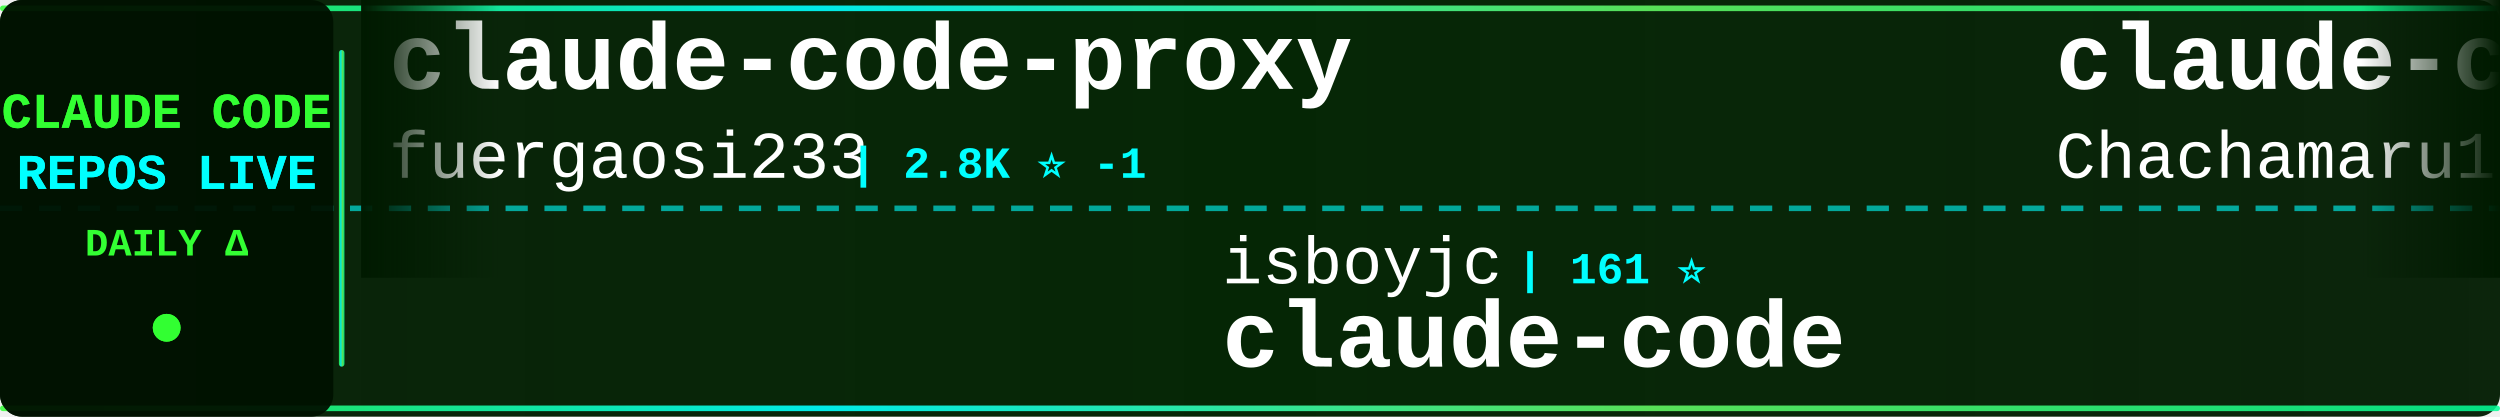
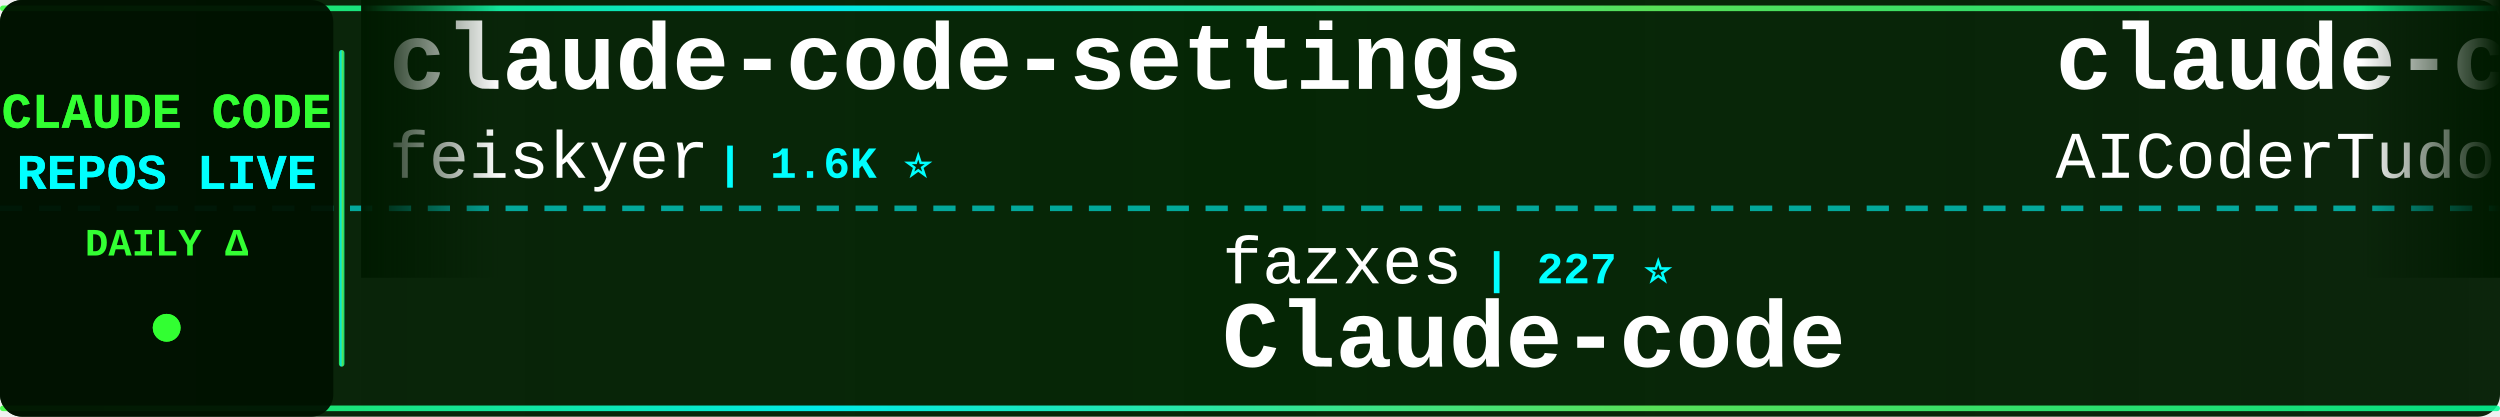
<svg xmlns="http://www.w3.org/2000/svg" width="900" height="150">
  <defs>
    <linearGradient id="tickerBg" x1="0%" y1="0%" x2="100%" y2="0%">
      <stop offset="0%" style="stop-color:#001a00;stop-opacity:0.95" />
      <stop offset="50%" style="stop-color:#002200;stop-opacity:0.98" />
      <stop offset="100%" style="stop-color:#001a00;stop-opacity:0.95" />
    </linearGradient>
    <linearGradient id="borderGrad" x1="0%" y1="0%" x2="100%" y2="0%">
      <stop offset="0%" style="stop-color:#33ff33;stop-opacity:0.85">
        <animate attributeName="stop-opacity" values="0.85;1;0.85" dur="2s" repeatCount="indefinite" />
      </stop>
      <stop offset="33%" style="stop-color:#00ffff;stop-opacity:0.9">
        <animate attributeName="stop-opacity" values="0.9;1;0.9" dur="2.2s" repeatCount="indefinite" />
      </stop>
      <stop offset="66%" style="stop-color:#66ff66;stop-opacity:0.85">
        <animate attributeName="stop-opacity" values="0.85;1;0.85" dur="1.8s" repeatCount="indefinite" />
      </stop>
      <stop offset="100%" style="stop-color:#00ff99;stop-opacity:0.85">
        <animate attributeName="stop-opacity" values="0.85;1;0.85" dur="2s" repeatCount="indefinite" />
      </stop>
    </linearGradient>
    <filter id="textGlow">
      <feGaussianBlur stdDeviation="0.1" result="coloredBlur" />
      <feMerge>
        <feMergeNode in="coloredBlur" />
        <feMergeNode in="SourceGraphic" />
      </feMerge>
    </filter>
    <filter id="metricGlow">
      <feGaussianBlur stdDeviation="0.2" result="coloredBlur" />
      <feMerge>
        <feMergeNode in="coloredBlur" />
        <feMergeNode in="SourceGraphic" />
      </feMerge>
    </filter>
    <linearGradient id="leftFade" x1="0%" y1="0%" x2="100%" y2="0%">
      <stop offset="0%" style="stop-color:#001a00;stop-opacity:1" />
      <stop offset="100%" style="stop-color:#001a00;stop-opacity:0" />
    </linearGradient>
    <linearGradient id="rightFade" x1="0%" y1="0%" x2="100%" y2="0%">
      <stop offset="0%" style="stop-color:#001a00;stop-opacity:0" />
      <stop offset="100%" style="stop-color:#001a00;stop-opacity:1" />
    </linearGradient>
  </defs>
  <rect width="900" height="150" fill="url(#tickerBg)" rx="8" />
  <rect x="0" y="2" width="900" height="2" fill="url(#borderGrad)" rx="1" />
  <rect x="0" y="146" width="900" height="2" fill="url(#borderGrad)" rx="1" />
  <line x1="0" y1="75" x2="900" y2="75" stroke="#00ffff" stroke-width="2" stroke-dasharray="8 6" opacity="0.6" />
  <rect x="0" y="0" width="120" height="150" fill="#001100" opacity="0.95" rx="8" />
  <text x="60" y="46" font-family="'Courier New', monospace" font-size="18" font-weight="bold" fill="#33ff33" text-anchor="middle" filter="url(#textGlow)">
    CLAUDE CODE
  </text>
  <text x="60" y="68" font-family="'Courier New', monospace" font-size="18" font-weight="bold" fill="#00ffff" text-anchor="middle" filter="url(#textGlow)">
    REPOS LIVE
  </text>
  <text x="60" y="92" font-family="'Courier New', monospace" font-size="14" font-weight="bold" fill="#33ff33" text-anchor="middle">
    DAILY Δ
  </text>
  <circle cx="60" cy="118" r="5" fill="#33ff33" filter="url(#metricGlow)">
    <animate attributeName="r" values="4;6;4" dur="1.5s" repeatCount="indefinite" />
    <animate attributeName="opacity" values="0.6;1;0.6" dur="1.5s" repeatCount="indefinite" />
  </circle>
  <rect x="122" y="18" width="2" height="114" fill="url(#borderGrad)" rx="1" />
  <clipPath id="tickerClip">
    <rect x="130" y="0" width="770" height="150" />
  </clipPath>
  <g clip-path="url(#tickerClip)">
    <g id="tickerItems">
      <animateTransform attributeName="transform" attributeType="XML" type="translate" from="0 0" to="-3000 0" dur="54s" repeatCount="indefinite" />
      <g transform="translate(0, 0)">
-         <text x="140" y="32" font-family="'Courier New', monospace" font-size="34" font-weight="bold" fill="#ffffff">claude-code-proxy</text>
-         <text x="140" y="64" font-family="'Courier New', monospace" font-size="24" font-weight="normal" fill="#ffffff" opacity="1.0">fuergaosi233</text>
-         <text x="306" y="64" font-family="'Courier New', monospace" font-size="16" font-weight="bold" fill="#00ffff"> | 2.8K ⭐ -1</text>
+         <text x="140" y="32" font-family="'Courier New', monospace" font-size="34" font-weight="bold" fill="#ffffff">claude-code-settings</text>
+         <text x="140" y="64" font-family="'Courier New', monospace" font-size="24" font-weight="normal" fill="#ffffff" opacity="1.0">feiskyer</text>
+         <text x="258" y="64" font-family="'Courier New', monospace" font-size="16" font-weight="bold" fill="#00ffff"> | 1.6K ⭐</text>
      </g>
      <g transform="translate(300, 0)">
-         <text x="140" y="102" font-family="'Courier New', monospace" font-size="24" font-weight="normal" fill="#ffffff" opacity="1.0">isboyjc</text>
-         <text x="246" y="102" font-family="'Courier New', monospace" font-size="16" font-weight="bold" fill="#00ffff"> | 161 ⭐</text>
-         <text x="140" y="132" font-family="'Courier New', monospace" font-size="34" font-weight="bold" fill="#ffffff">claude-code</text>
+         <text x="140" y="102" font-family="'Courier New', monospace" font-size="24" font-weight="normal" fill="#ffffff" opacity="1.0">fazxes</text>
+         <text x="234" y="102" font-family="'Courier New', monospace" font-size="16" font-weight="bold" fill="#00ffff"> | 227 ⭐</text>
+         <text x="140" y="132" font-family="'Courier New', monospace" font-size="34" font-weight="bold" fill="#ffffff">Claude-code</text>
      </g>
      <g transform="translate(600, 0)">
-         <text x="140" y="32" font-family="'Courier New', monospace" font-size="34" font-weight="bold" fill="#ffffff">claude-code-harness</text>
-         <text x="140" y="64" font-family="'Courier New', monospace" font-size="24" font-weight="normal" fill="#ffffff" opacity="1.0">Chachamaru127</text>
-         <text x="318" y="64" font-family="'Courier New', monospace" font-size="16" font-weight="bold" fill="#00ffff"> | 3.0K ⭐ +1</text>
+         <text x="140" y="32" font-family="'Courier New', monospace" font-size="34" font-weight="bold" fill="#ffffff">claude-code-tudou</text>
+         <text x="140" y="64" font-family="'Courier New', monospace" font-size="24" font-weight="normal" fill="#ffffff" opacity="1.0">AICoderTudou</text>
+         <text x="306" y="64" font-family="'Courier New', monospace" font-size="16" font-weight="bold" fill="#00ffff"> | 497 ⭐</text>
      </g>
      <g transform="translate(900, 0)">
-         <text x="140" y="102" font-family="'Courier New', monospace" font-size="24" font-weight="normal" fill="#ffffff" opacity="1.0">FlorianBruniaux</text>
-         <text x="342" y="102" font-family="'Courier New', monospace" font-size="16" font-weight="bold" fill="#00ffff"> | 5.6K ⭐ +2</text>
-         <text x="140" y="132" font-family="'Courier New', monospace" font-size="34" font-weight="bold" fill="#ffffff">claude-code-ultimate-gui...</text>
+         <text x="140" y="102" font-family="'Courier New', monospace" font-size="24" font-weight="normal" fill="#ffffff" opacity="1.0">ChrisWiles</text>
+         <text x="282" y="102" font-family="'Courier New', monospace" font-size="16" font-weight="bold" fill="#00ffff"> | 6.0K ⭐ +1</text>
+         <text x="140" y="132" font-family="'Courier New', monospace" font-size="34" font-weight="bold" fill="#ffffff">claude-code-showcase</text>
      </g>
      <g transform="translate(1200, 0)">
-         <text x="140" y="32" font-family="'Courier New', monospace" font-size="34" font-weight="bold" fill="#ffffff">claude-code-workflows</text>
-         <text x="140" y="64" font-family="'Courier New', monospace" font-size="24" font-weight="normal" fill="#ffffff" opacity="1.0">OneRedOak</text>
-         <text x="270" y="64" font-family="'Courier New', monospace" font-size="16" font-weight="bold" fill="#00ffff"> | 3.9K ⭐</text>
+         <text x="140" y="32" font-family="'Courier New', monospace" font-size="34" font-weight="bold" fill="#ffffff">claude-code-from-source</text>
+         <text x="140" y="64" font-family="'Courier New', monospace" font-size="24" font-weight="normal" fill="#ffffff" opacity="1.0">alejandrobalderas</text>
+         <text x="366" y="64" font-family="'Courier New', monospace" font-size="16" font-weight="bold" fill="#00ffff"> | 2.7K ⭐</text>
      </g>
      <g transform="translate(1500, 0)">
-         <text x="140" y="102" font-family="'Courier New', monospace" font-size="24" font-weight="normal" fill="#ffffff" opacity="1.0">frankbria</text>
-         <text x="270" y="102" font-family="'Courier New', monospace" font-size="16" font-weight="bold" fill="#00ffff"> | 9.6K ⭐</text>
-         <text x="140" y="132" font-family="'Courier New', monospace" font-size="34" font-weight="bold" fill="#ffffff">ralph-claude-code</text>
+         <text x="140" y="102" font-family="'Courier New', monospace" font-size="24" font-weight="normal" fill="#ffffff" opacity="1.0">disler</text>
+         <text x="234" y="102" font-family="'Courier New', monospace" font-size="16" font-weight="bold" fill="#00ffff"> | 1.5K ⭐ +1</text>
+         <text x="140" y="132" font-family="'Courier New', monospace" font-size="34" font-weight="bold" fill="#ffffff">pi-vs-claude-code</text>
      </g>
      <g transform="translate(1800, 0)">
-         <text x="140" y="32" font-family="'Courier New', monospace" font-size="34" font-weight="bold" fill="#ffffff">awesome-claude-code-tool...</text>
-         <text x="140" y="64" font-family="'Courier New', monospace" font-size="24" font-weight="normal" fill="#ffffff" opacity="1.0">rohitg00</text>
-         <text x="258" y="64" font-family="'Courier New', monospace" font-size="16" font-weight="bold" fill="#00ffff"> | 2.4K ⭐ +1</text>
+         <text x="140" y="32" font-family="'Courier New', monospace" font-size="34" font-weight="bold" fill="#ffffff">claude-code-proxy</text>
+         <text x="140" y="64" font-family="'Courier New', monospace" font-size="24" font-weight="normal" fill="#ffffff" opacity="1.0">1rgs</text>
+         <text x="210" y="64" font-family="'Courier New', monospace" font-size="16" font-weight="bold" fill="#00ffff"> | 3.7K ⭐</text>
      </g>
      <g transform="translate(2100, 0)">
-         <text x="140" y="102" font-family="'Courier New', monospace" font-size="24" font-weight="normal" fill="#ffffff" opacity="1.0">Yeachan-Heo</text>
-         <text x="294" y="102" font-family="'Courier New', monospace" font-size="16" font-weight="bold" fill="#00ffff"> | 38.1K ⭐ +8</text>
-         <text x="140" y="132" font-family="'Courier New', monospace" font-size="34" font-weight="bold" fill="#ffffff">oh-my-claudecode</text>
+         <text x="140" y="102" font-family="'Courier New', monospace" font-size="24" font-weight="normal" fill="#ffffff" opacity="1.0">centminmod</text>
+         <text x="282" y="102" font-family="'Courier New', monospace" font-size="16" font-weight="bold" fill="#00ffff"> | 2.5K ⭐</text>
+         <text x="140" y="132" font-family="'Courier New', monospace" font-size="34" font-weight="bold" fill="#ffffff">my-claude-code-setup</text>
      </g>
      <g transform="translate(2400, 0)">
-         <text x="140" y="32" font-family="'Courier New', monospace" font-size="34" font-weight="bold" fill="#ffffff">my-claude-code-setup</text>
-         <text x="140" y="64" font-family="'Courier New', monospace" font-size="24" font-weight="normal" fill="#ffffff" opacity="1.0">centminmod</text>
-         <text x="282" y="64" font-family="'Courier New', monospace" font-size="16" font-weight="bold" fill="#00ffff"> | 2.5K ⭐</text>
+         <text x="140" y="32" font-family="'Courier New', monospace" font-size="34" font-weight="bold" fill="#ffffff">Claude-Code</text>
+         <text x="140" y="64" font-family="'Courier New', monospace" font-size="24" font-weight="normal" fill="#ffffff" opacity="1.0">KPR111</text>
+         <text x="234" y="64" font-family="'Courier New', monospace" font-size="16" font-weight="bold" fill="#00ffff"> | 18 ⭐</text>
      </g>
      <g transform="translate(2700, 0)">
-         <text x="140" y="102" font-family="'Courier New', monospace" font-size="24" font-weight="normal" fill="#ffffff" opacity="1.0">lintsinghua</text>
-         <text x="294" y="102" font-family="'Courier New', monospace" font-size="16" font-weight="bold" fill="#00ffff"> | 4.0K ⭐ +3</text>
-         <text x="140" y="132" font-family="'Courier New', monospace" font-size="34" font-weight="bold" fill="#ffffff">claude-code-book</text>
+         <text x="140" y="102" font-family="'Courier New', monospace" font-size="24" font-weight="normal" fill="#ffffff" opacity="1.0">VILA-Lab</text>
+         <text x="258" y="102" font-family="'Courier New', monospace" font-size="16" font-weight="bold" fill="#00ffff"> | 2.0K ⭐</text>
+         <text x="140" y="132" font-family="'Courier New', monospace" font-size="34" font-weight="bold" fill="#ffffff">Dive-into-Claude-Code</text>
      </g>
      <g transform="translate(3000, 0)">
-         <text x="140" y="32" font-family="'Courier New', monospace" font-size="34" font-weight="bold" fill="#ffffff">claude-code-proxy</text>
-         <text x="140" y="64" font-family="'Courier New', monospace" font-size="24" font-weight="normal" fill="#ffffff" opacity="1.0">fuergaosi233</text>
-         <text x="306" y="64" font-family="'Courier New', monospace" font-size="16" font-weight="bold" fill="#00ffff"> | 2.8K ⭐ -1</text>
+         <text x="140" y="32" font-family="'Courier New', monospace" font-size="34" font-weight="bold" fill="#ffffff">claude-code-settings</text>
+         <text x="140" y="64" font-family="'Courier New', monospace" font-size="24" font-weight="normal" fill="#ffffff" opacity="1.0">feiskyer</text>
+         <text x="258" y="64" font-family="'Courier New', monospace" font-size="16" font-weight="bold" fill="#00ffff"> | 1.6K ⭐</text>
      </g>
      <g transform="translate(3300, 0)">
-         <text x="140" y="102" font-family="'Courier New', monospace" font-size="24" font-weight="normal" fill="#ffffff" opacity="1.0">isboyjc</text>
-         <text x="246" y="102" font-family="'Courier New', monospace" font-size="16" font-weight="bold" fill="#00ffff"> | 161 ⭐</text>
-         <text x="140" y="132" font-family="'Courier New', monospace" font-size="34" font-weight="bold" fill="#ffffff">claude-code</text>
+         <text x="140" y="102" font-family="'Courier New', monospace" font-size="24" font-weight="normal" fill="#ffffff" opacity="1.0">fazxes</text>
+         <text x="234" y="102" font-family="'Courier New', monospace" font-size="16" font-weight="bold" fill="#00ffff"> | 227 ⭐</text>
+         <text x="140" y="132" font-family="'Courier New', monospace" font-size="34" font-weight="bold" fill="#ffffff">Claude-code</text>
      </g>
      <g transform="translate(3600, 0)">
-         <text x="140" y="32" font-family="'Courier New', monospace" font-size="34" font-weight="bold" fill="#ffffff">claude-code-harness</text>
-         <text x="140" y="64" font-family="'Courier New', monospace" font-size="24" font-weight="normal" fill="#ffffff" opacity="1.0">Chachamaru127</text>
-         <text x="318" y="64" font-family="'Courier New', monospace" font-size="16" font-weight="bold" fill="#00ffff"> | 3.0K ⭐ +1</text>
+         <text x="140" y="32" font-family="'Courier New', monospace" font-size="34" font-weight="bold" fill="#ffffff">claude-code-tudou</text>
+         <text x="140" y="64" font-family="'Courier New', monospace" font-size="24" font-weight="normal" fill="#ffffff" opacity="1.0">AICoderTudou</text>
+         <text x="306" y="64" font-family="'Courier New', monospace" font-size="16" font-weight="bold" fill="#00ffff"> | 497 ⭐</text>
      </g>
      <g transform="translate(3900, 0)">
-         <text x="140" y="102" font-family="'Courier New', monospace" font-size="24" font-weight="normal" fill="#ffffff" opacity="1.0">FlorianBruniaux</text>
-         <text x="342" y="102" font-family="'Courier New', monospace" font-size="16" font-weight="bold" fill="#00ffff"> | 5.6K ⭐ +2</text>
-         <text x="140" y="132" font-family="'Courier New', monospace" font-size="34" font-weight="bold" fill="#ffffff">claude-code-ultimate-gui...</text>
+         <text x="140" y="102" font-family="'Courier New', monospace" font-size="24" font-weight="normal" fill="#ffffff" opacity="1.0">ChrisWiles</text>
+         <text x="282" y="102" font-family="'Courier New', monospace" font-size="16" font-weight="bold" fill="#00ffff"> | 6.0K ⭐ +1</text>
+         <text x="140" y="132" font-family="'Courier New', monospace" font-size="34" font-weight="bold" fill="#ffffff">claude-code-showcase</text>
      </g>
    </g>
  </g>
  <rect x="130" y="0" width="50" height="100" fill="url(#leftFade)" />
  <rect x="850" y="0" width="50" height="100" fill="url(#rightFade)" />
</svg>
